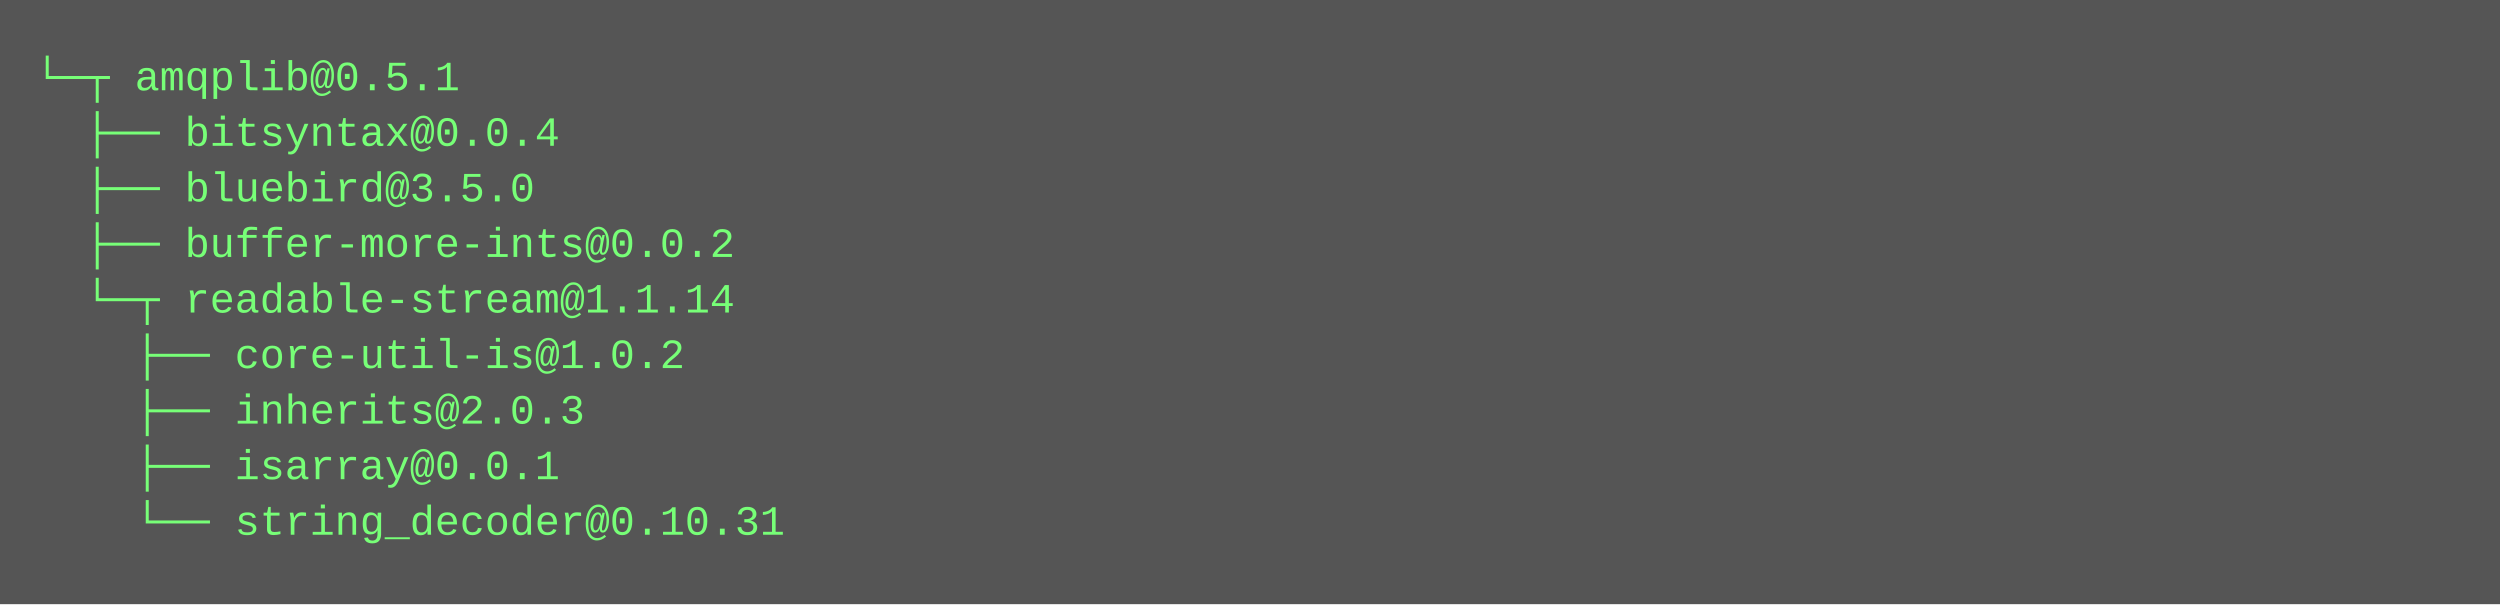
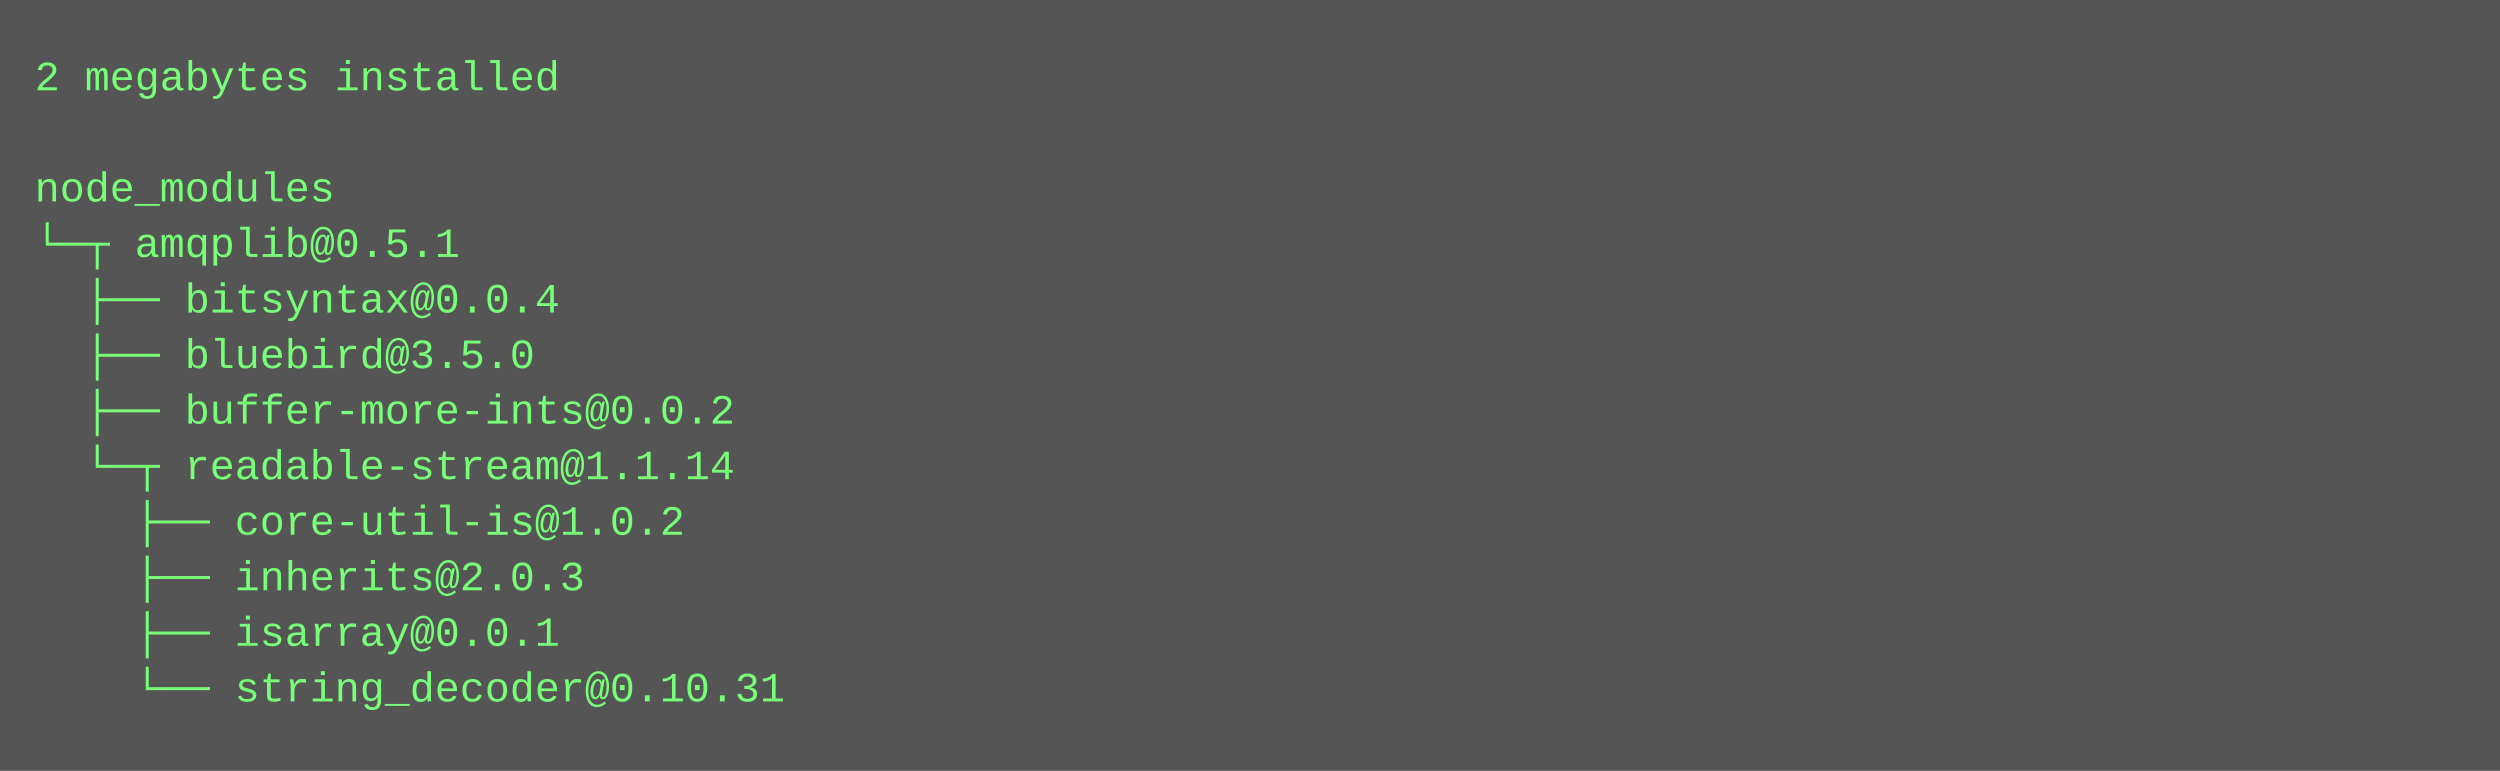
- <svg xmlns="http://www.w3.org/2000/svg" height="174" width="720">
-   <rect height="174" fill="#555" width="720" />
+ <svg xmlns="http://www.w3.org/2000/svg" height="222" width="720">
+   <rect height="222" fill="#555" width="720" />
  <text fill="#7f7" font-family="Courier New" font-size="12" xml:space="preserve">
-     <tspan x="10" y="26">└─┬ amqplib@0.5.1 </tspan>
-     <tspan x="10" y="42">  ├── bitsyntax@0.0.4 </tspan>
-     <tspan x="10" y="58">  ├── bluebird@3.5.0 </tspan>
-     <tspan x="10" y="74">  ├── buffer-more-ints@0.0.2 </tspan>
-     <tspan x="10" y="90">  └─┬ readable-stream@1.1.14 </tspan>
-     <tspan x="10" y="106">    ├── core-util-is@1.0.2 </tspan>
-     <tspan x="10" y="122">    ├── inherits@2.0.3 </tspan>
-     <tspan x="10" y="138">    ├── isarray@0.0.1 </tspan>
-     <tspan x="10" y="154">    └── string_decoder@0.10.31</tspan>
+     <tspan x="10" y="26">2 megabytes installed</tspan>
+     <tspan x="10" y="42" />
+     <tspan x="10" y="58">node_modules</tspan>
+     <tspan x="10" y="74">└─┬ amqplib@0.5.1 </tspan>
+     <tspan x="10" y="90">  ├── bitsyntax@0.0.4 </tspan>
+     <tspan x="10" y="106">  ├── bluebird@3.5.0 </tspan>
+     <tspan x="10" y="122">  ├── buffer-more-ints@0.0.2 </tspan>
+     <tspan x="10" y="138">  └─┬ readable-stream@1.1.14 </tspan>
+     <tspan x="10" y="154">    ├── core-util-is@1.0.2 </tspan>
+     <tspan x="10" y="170">    ├── inherits@2.0.3 </tspan>
+     <tspan x="10" y="186">    ├── isarray@0.0.1 </tspan>
+     <tspan x="10" y="202">    └── string_decoder@0.10.31</tspan>
  </text>
</svg>
